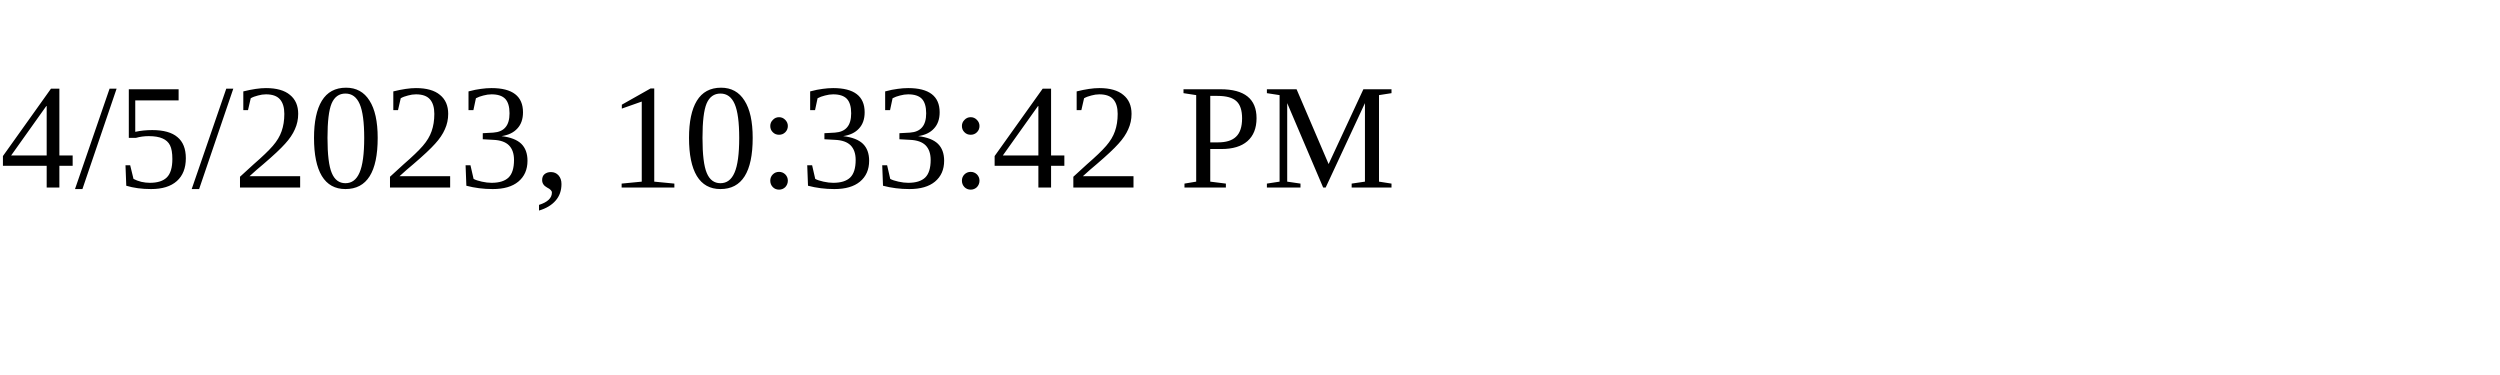
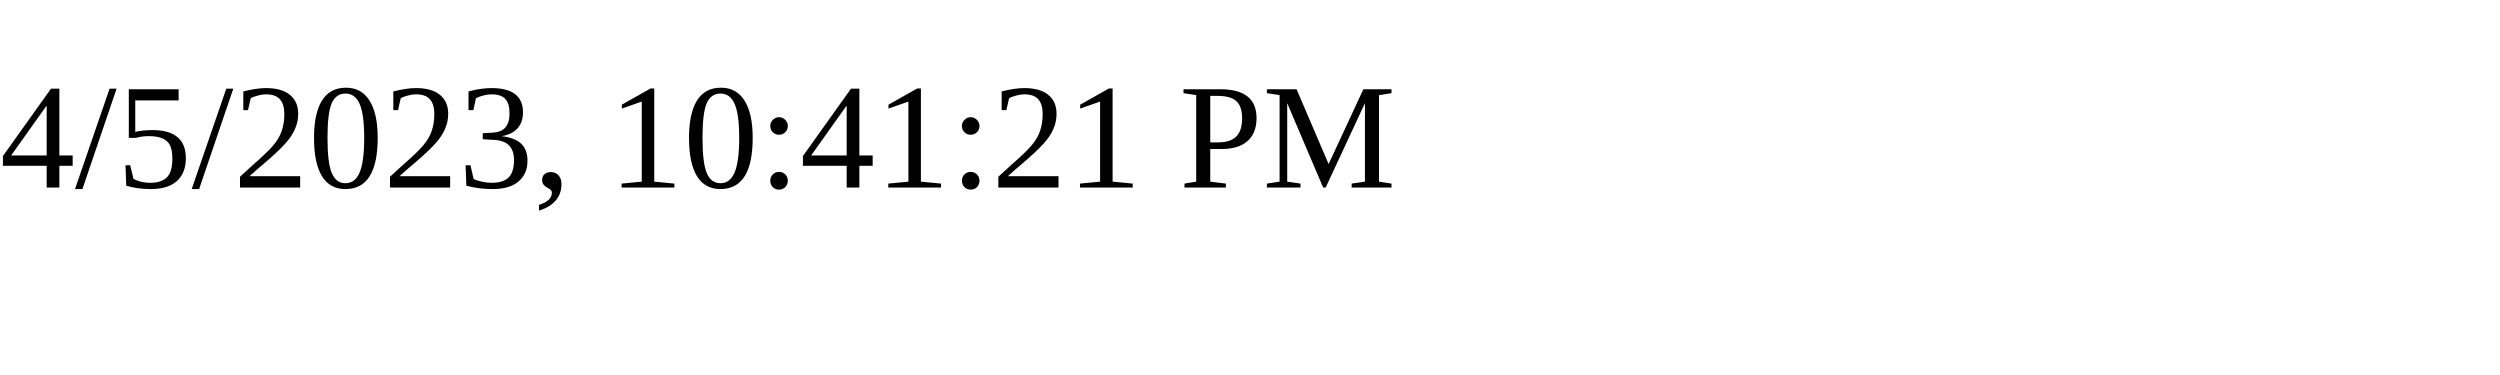
<svg xmlns="http://www.w3.org/2000/svg" height="30" width="200">
-   <text x="0" y="15">4/5/2023, 10:33:42 PM</text>
+   <text x="0" y="15">4/5/2023, 10:41:21 PM</text>
</svg>
